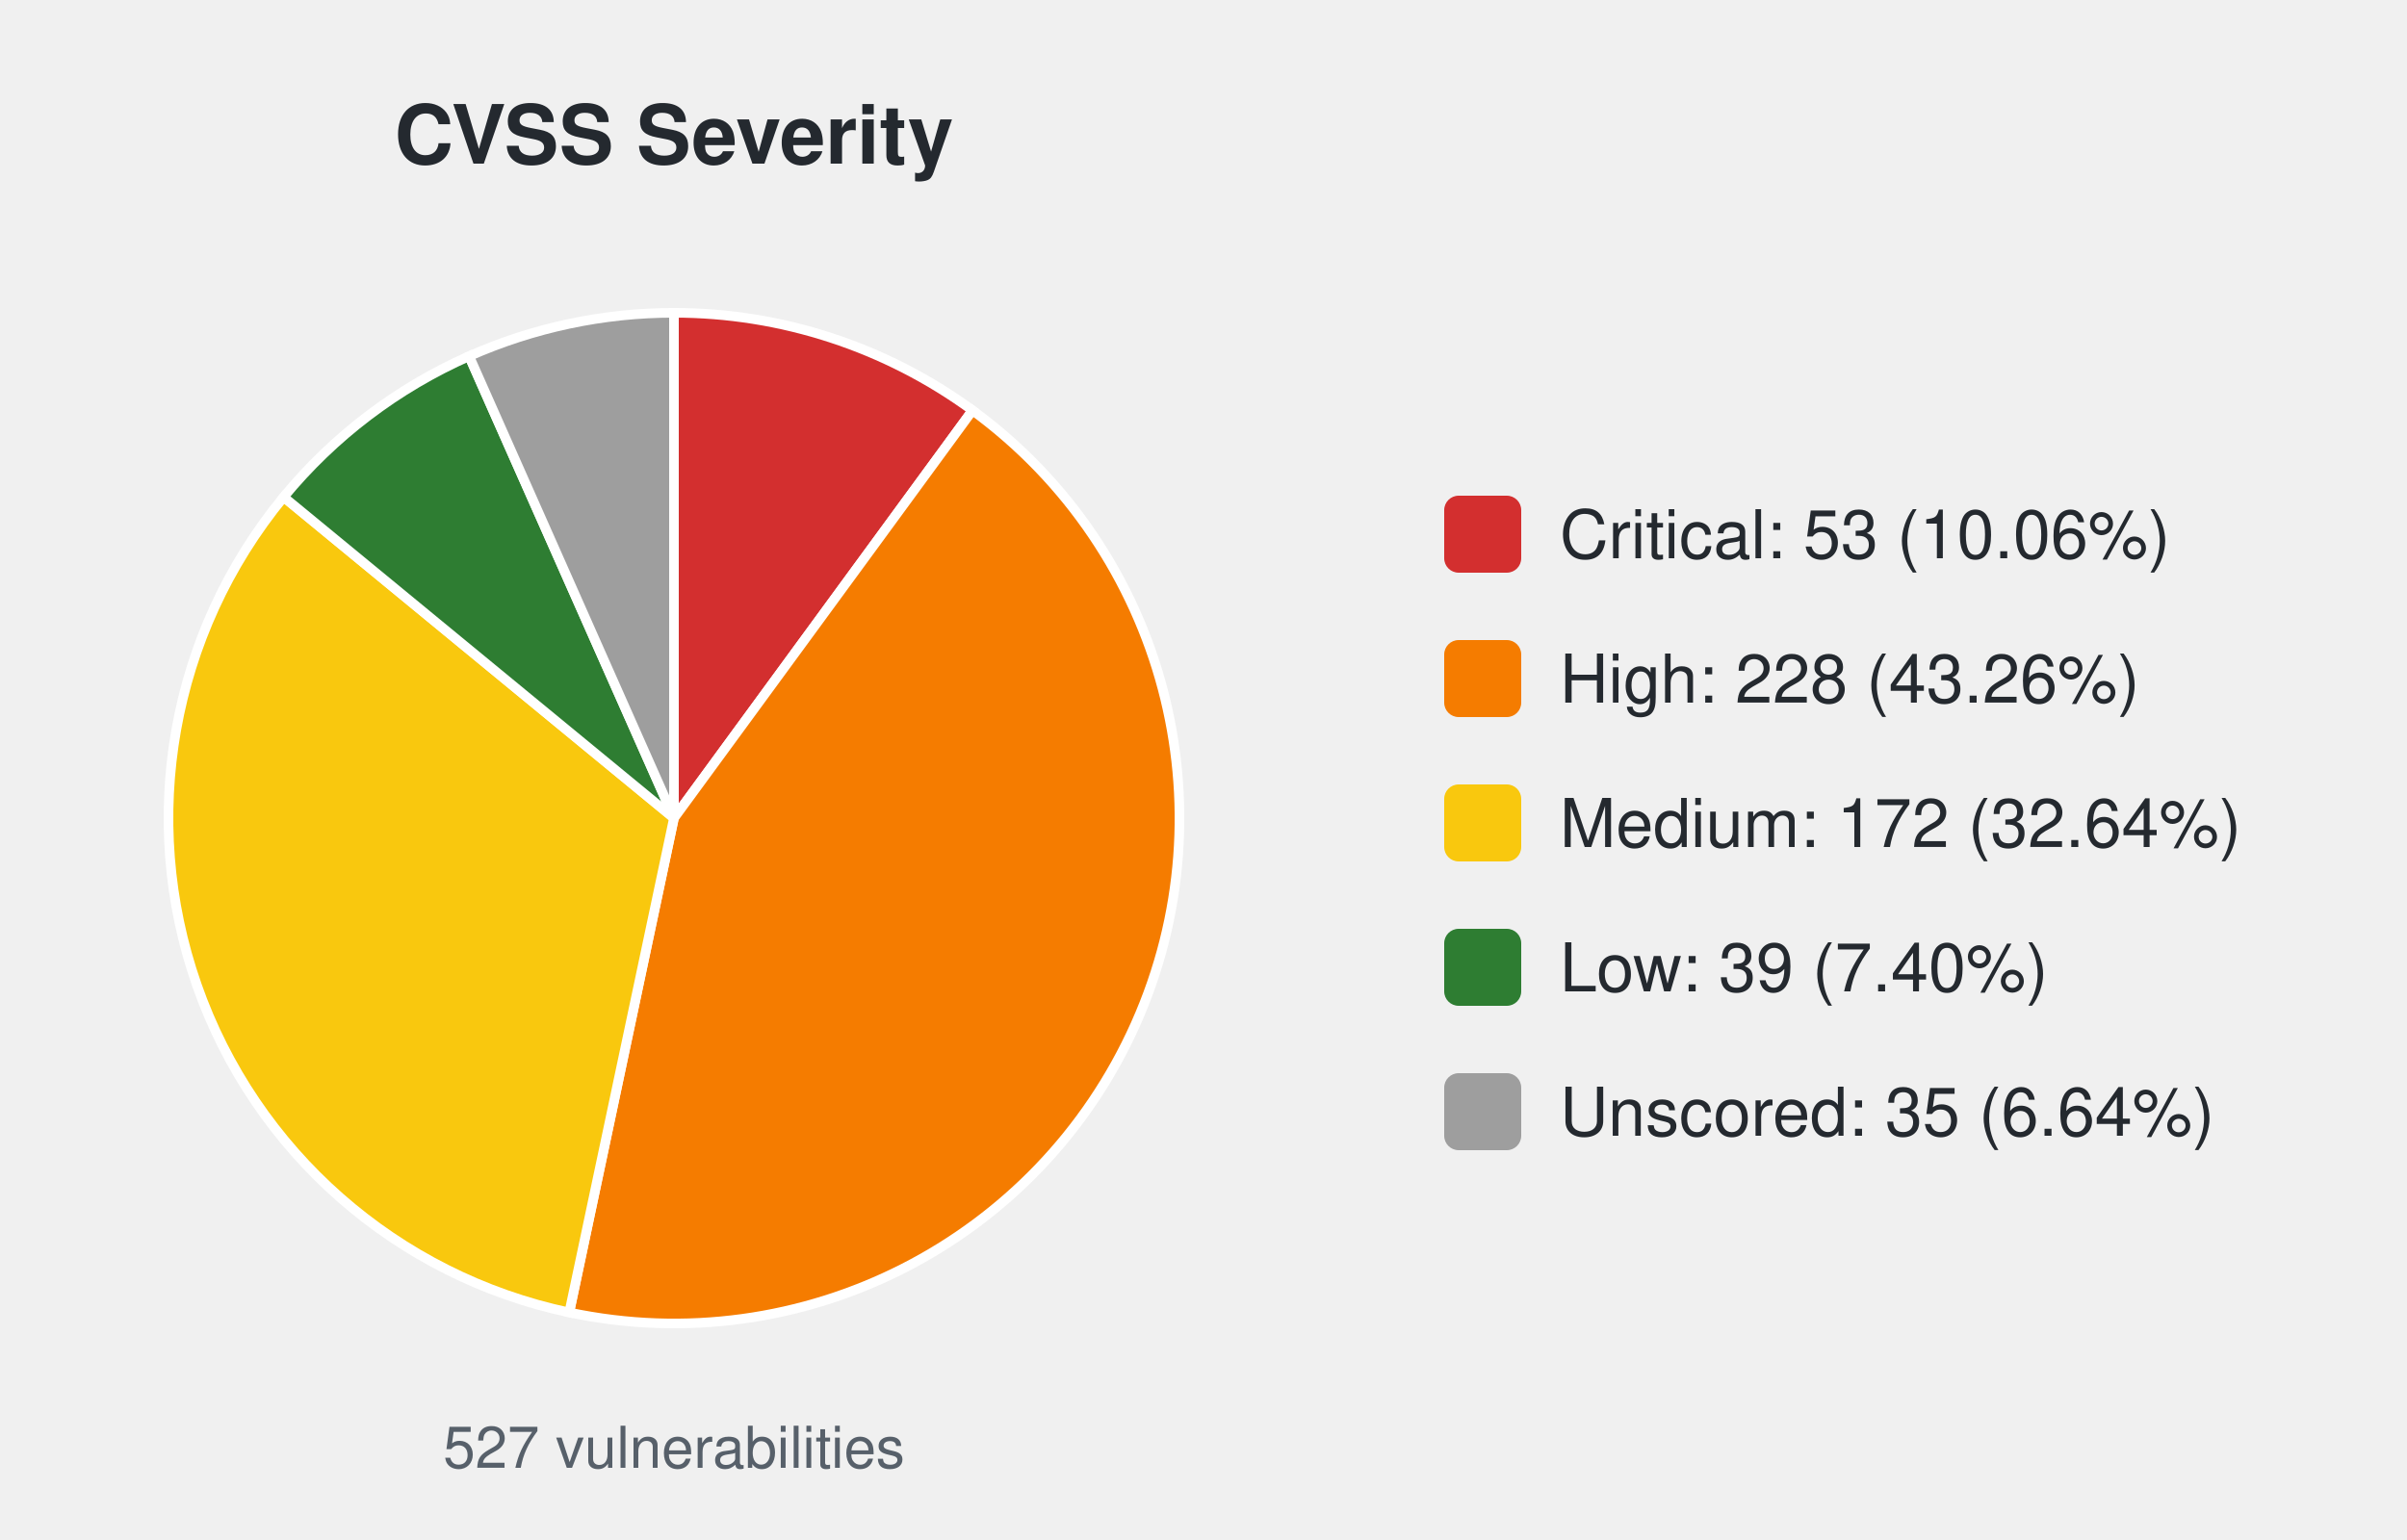
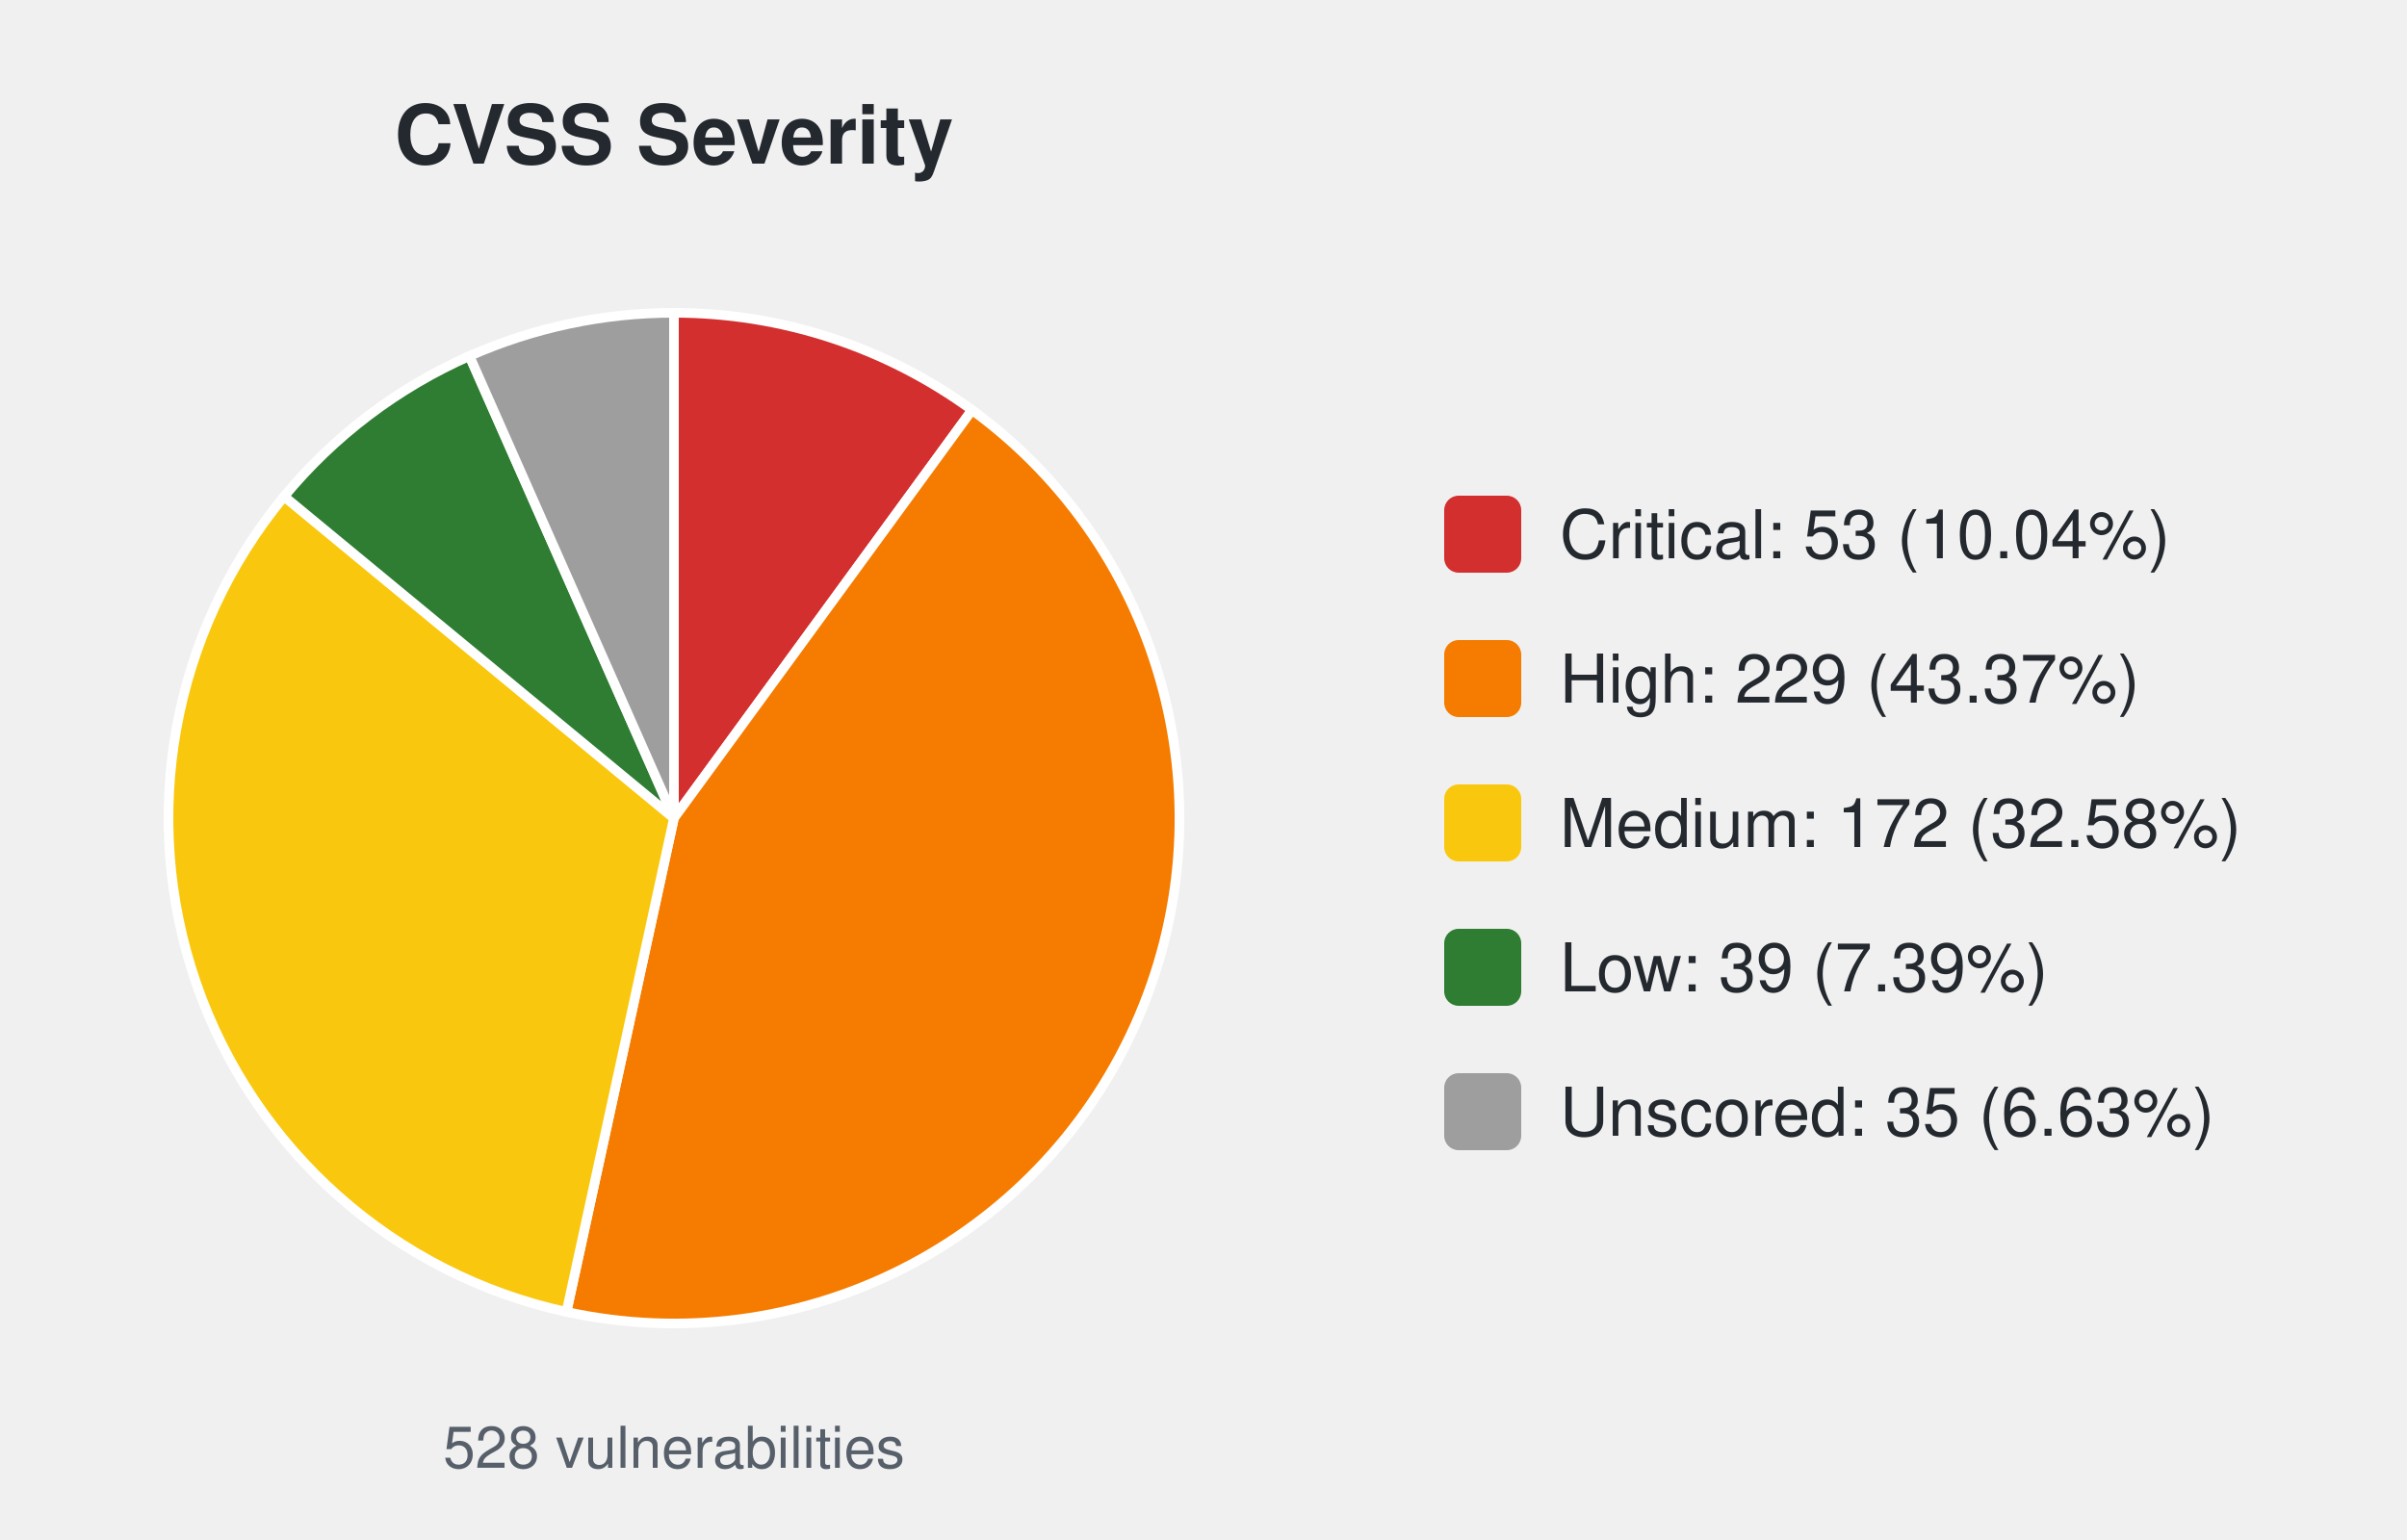
<svg xmlns="http://www.w3.org/2000/svg" width="500" height="320" viewBox="0 0 500 320" font-family="-apple-system,Segoe UI,Helvetica,Arial,sans-serif">
  <text x="140.0" y="34" font-size="17" font-weight="600" text-anchor="middle" fill="#24292f">CVSS Severity</text>
-   <path d="M140.00,170.00 L140.00,65.00 A105.0,105.0 0 0 1 202.02,85.27 Z" fill="#d32f2f" stroke="#ffffff" stroke-width="2" />
-   <path d="M140.00,170.00 L202.02,85.27 A105.0,105.0 0 0 1 118.25,272.72 Z" fill="#f57c00" stroke="#ffffff" stroke-width="2" />
-   <path d="M140.00,170.00 L118.25,272.72 A105.0,105.0 0 0 1 58.92,103.28 Z" fill="#f9c80e" stroke="#ffffff" stroke-width="2" />
-   <path d="M140.00,170.00 L58.92,103.28 A105.0,105.0 0 0 1 97.45,74.01 Z" fill="#2e7d32" stroke="#ffffff" stroke-width="2" />
-   <path d="M140.00,170.00 L97.45,74.01 A105.0,105.0 0 0 1 140.00,65.00 Z" fill="#9e9e9e" stroke="#ffffff" stroke-width="2" />
-   <text x="140.0" y="305" font-size="12" text-anchor="middle" fill="#57606a">527 vulnerabilities</text>
+   <path d="M140.00,170.00 L140.00,65.00 A105.0,105.0 0 0 1 201.92,85.20 Z" fill="#d32f2f" stroke="#ffffff" stroke-width="2" />
+   <path d="M140.00,170.00 L201.92,85.20 A105.0,105.0 0 0 1 117.68,272.60 Z" fill="#f57c00" stroke="#ffffff" stroke-width="2" />
+   <path d="M140.00,170.00 L117.68,272.60 A105.0,105.0 0 0 1 59.03,103.15 Z" fill="#f9c80e" stroke="#ffffff" stroke-width="2" />
+   <path d="M140.00,170.00 L59.03,103.15 A105.0,105.0 0 0 1 97.52,73.98 Z" fill="#2e7d32" stroke="#ffffff" stroke-width="2" />
+   <path d="M140.00,170.00 L97.52,73.98 A105.0,105.0 0 0 1 140.00,65.00 Z" fill="#9e9e9e" stroke="#ffffff" stroke-width="2" />
+   <text x="140.0" y="305" font-size="12" text-anchor="middle" fill="#57606a">528 vulnerabilities</text>
  <rect x="300.0" y="103.0" width="16" height="16" rx="3" fill="#d32f2f" />
-   <text x="324.0" y="116.0" font-size="14" fill="#24292f">Critical: 53 (10.06%)</text>
+   <text x="324.0" y="116.0" font-size="14" fill="#24292f">Critical: 53 (10.04%)</text>
  <rect x="300.0" y="133.0" width="16" height="16" rx="3" fill="#f57c00" />
-   <text x="324.0" y="146.0" font-size="14" fill="#24292f">High: 228 (43.26%)</text>
+   <text x="324.0" y="146.0" font-size="14" fill="#24292f">High: 229 (43.37%)</text>
  <rect x="300.0" y="163.0" width="16" height="16" rx="3" fill="#f9c80e" />
-   <text x="324.0" y="176.0" font-size="14" fill="#24292f">Medium: 172 (32.64%)</text>
+   <text x="324.0" y="176.0" font-size="14" fill="#24292f">Medium: 172 (32.58%)</text>
  <rect x="300.0" y="193.0" width="16" height="16" rx="3" fill="#2e7d32" />
-   <text x="324.0" y="206.0" font-size="14" fill="#24292f">Low: 39 (7.40%)</text>
+   <text x="324.0" y="206.0" font-size="14" fill="#24292f">Low: 39 (7.39%)</text>
  <rect x="300.0" y="223.0" width="16" height="16" rx="3" fill="#9e9e9e" />
-   <text x="324.0" y="236.0" font-size="14" fill="#24292f">Unscored: 35 (6.64%)</text>
+   <text x="324.0" y="236.0" font-size="14" fill="#24292f">Unscored: 35 (6.63%)</text>
</svg>
